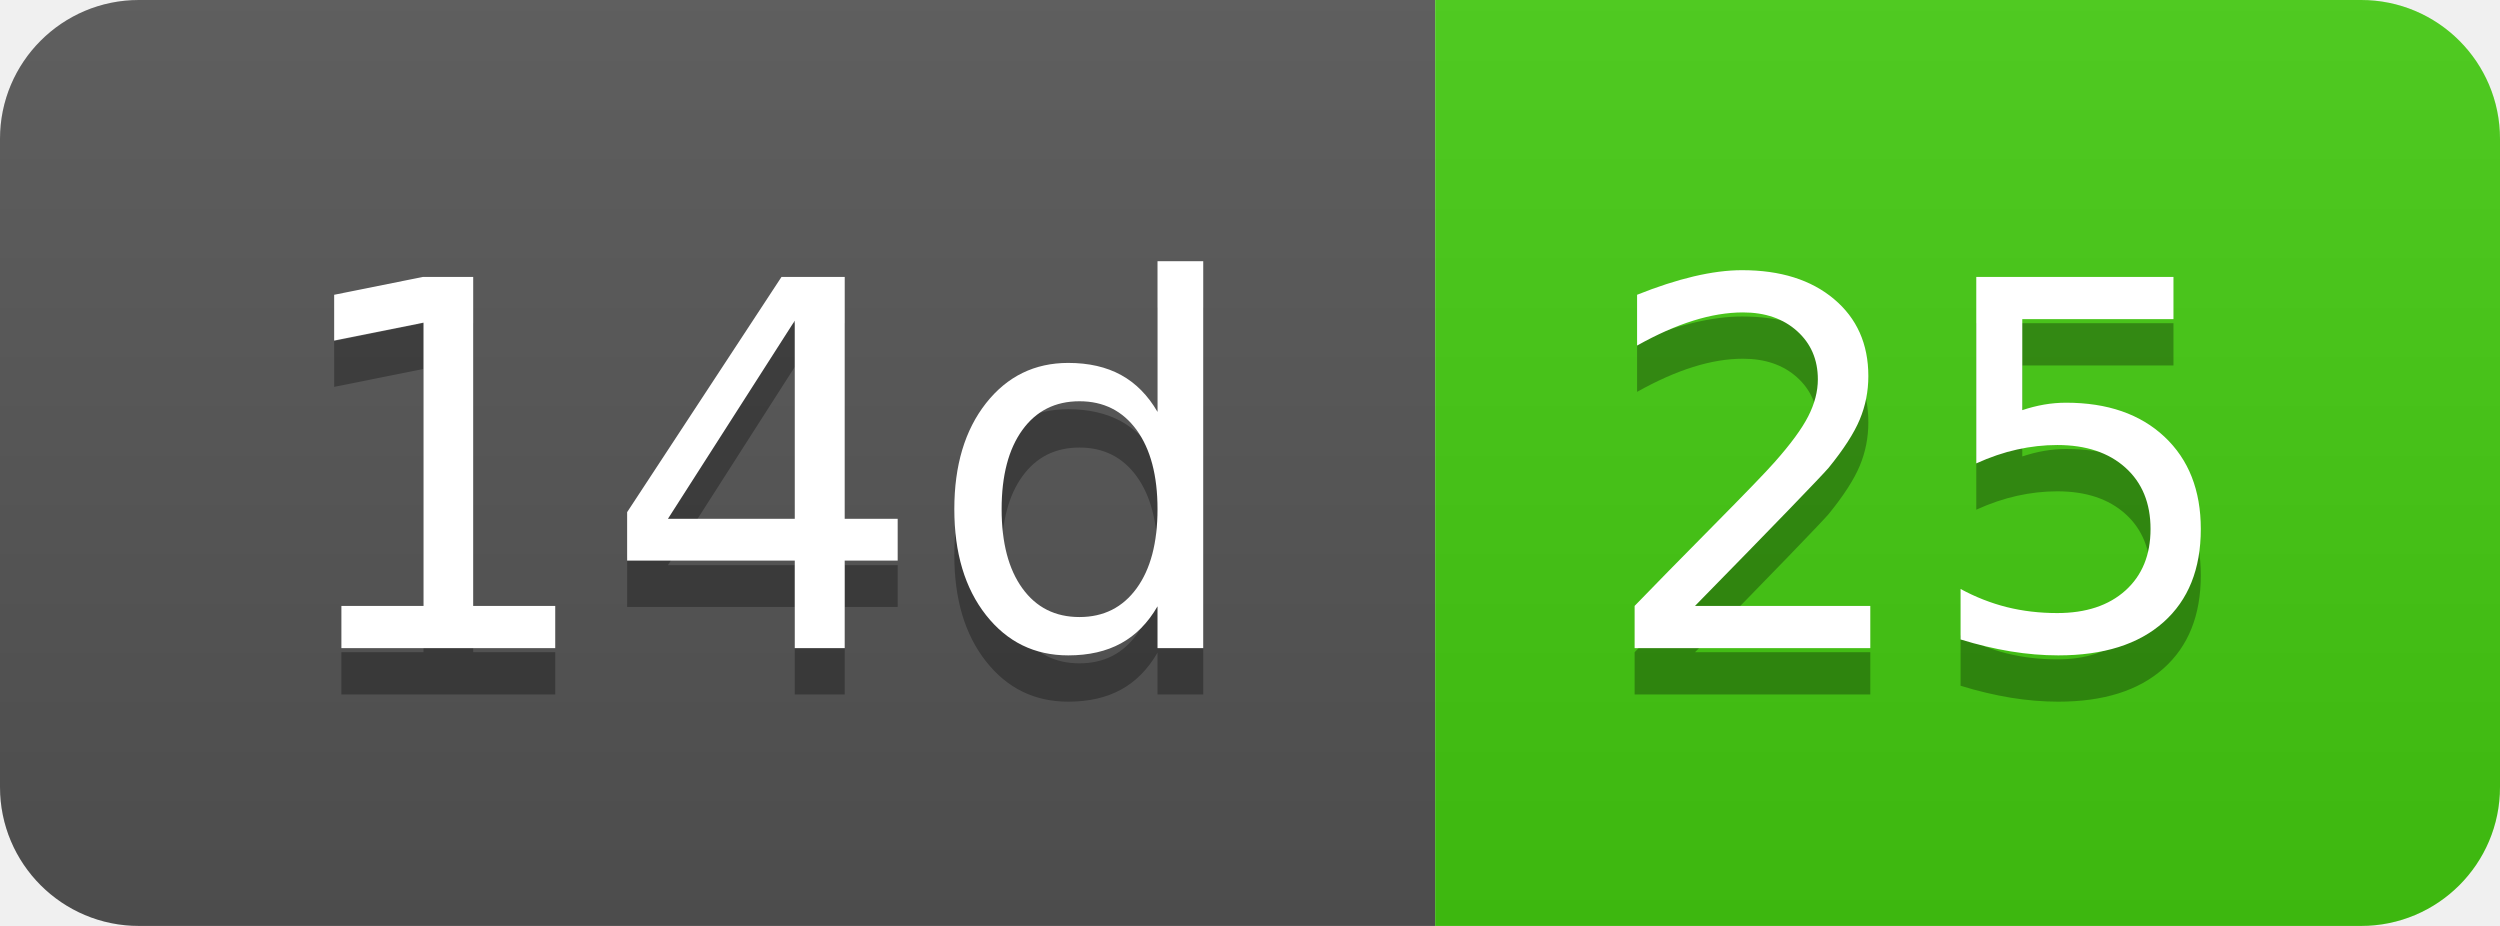
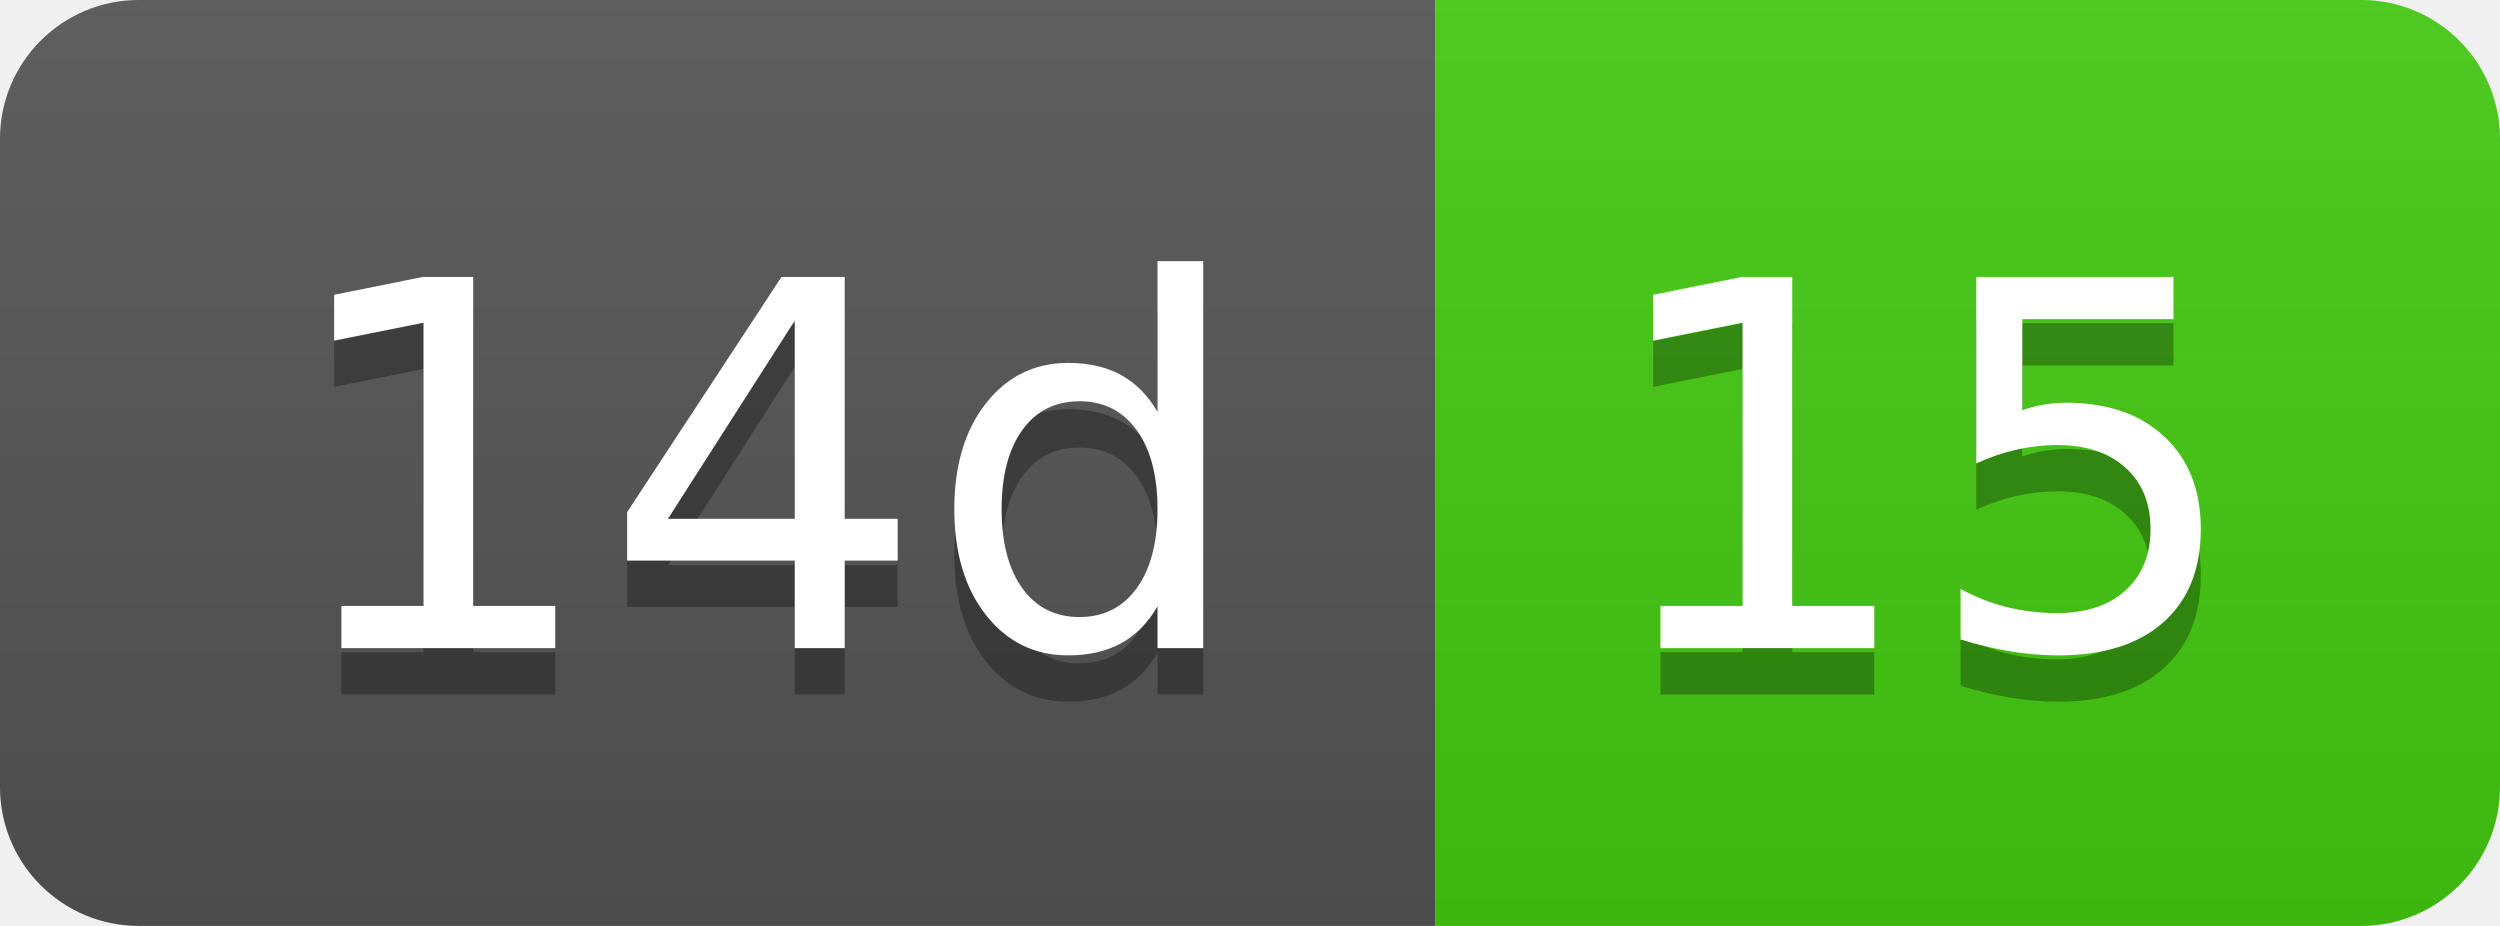
- <svg xmlns="http://www.w3.org/2000/svg" width="54" height="20" role="img" aria-label="14d: 25">
+ <svg xmlns="http://www.w3.org/2000/svg" width="54" height="20" role="img" aria-label="14d: 15">
  <linearGradient id="s" x2="0" y2="100%">
    <stop offset="0" stop-color="#bbb" stop-opacity=".1" />
    <stop offset="1" stop-opacity=".1" />
  </linearGradient>
  <clipPath id="r">
    <rect width="54" height="20" rx="3" fill="#fff" />
  </clipPath>
  <g clip-path="url(#r)">
    <rect width="31" height="20" fill="#555" />
    <rect x="31" width="23" height="20" fill="#4c1" />
    <rect width="54" height="20" fill="url(#s)" />
  </g>
  <g fill="#fff" text-anchor="middle" font-family="Verdana,Geneva,DejaVu Sans,sans-serif" text-rendering="geometricPrecision" font-size="110">
    <text aria-hidden="true" x="165" y="150" fill="#010101" fill-opacity=".3" transform="scale(.1)" textLength="210">14d</text>
    <text x="165" y="140" transform="scale(.1)" fill="#fff" textLength="210">14d</text>
-     <text aria-hidden="true" x="415" y="150" fill="#010101" fill-opacity=".3" transform="scale(.1)" textLength="130">25</text>
-     <text x="415" y="140" transform="scale(.1)" fill="#fff" textLength="130">25</text>
+     <text aria-hidden="true" x="415" y="150" fill="#010101" fill-opacity=".3" transform="scale(.1)" textLength="130">15</text>
+     <text x="415" y="140" transform="scale(.1)" fill="#fff" textLength="130">15</text>
  </g>
</svg>
